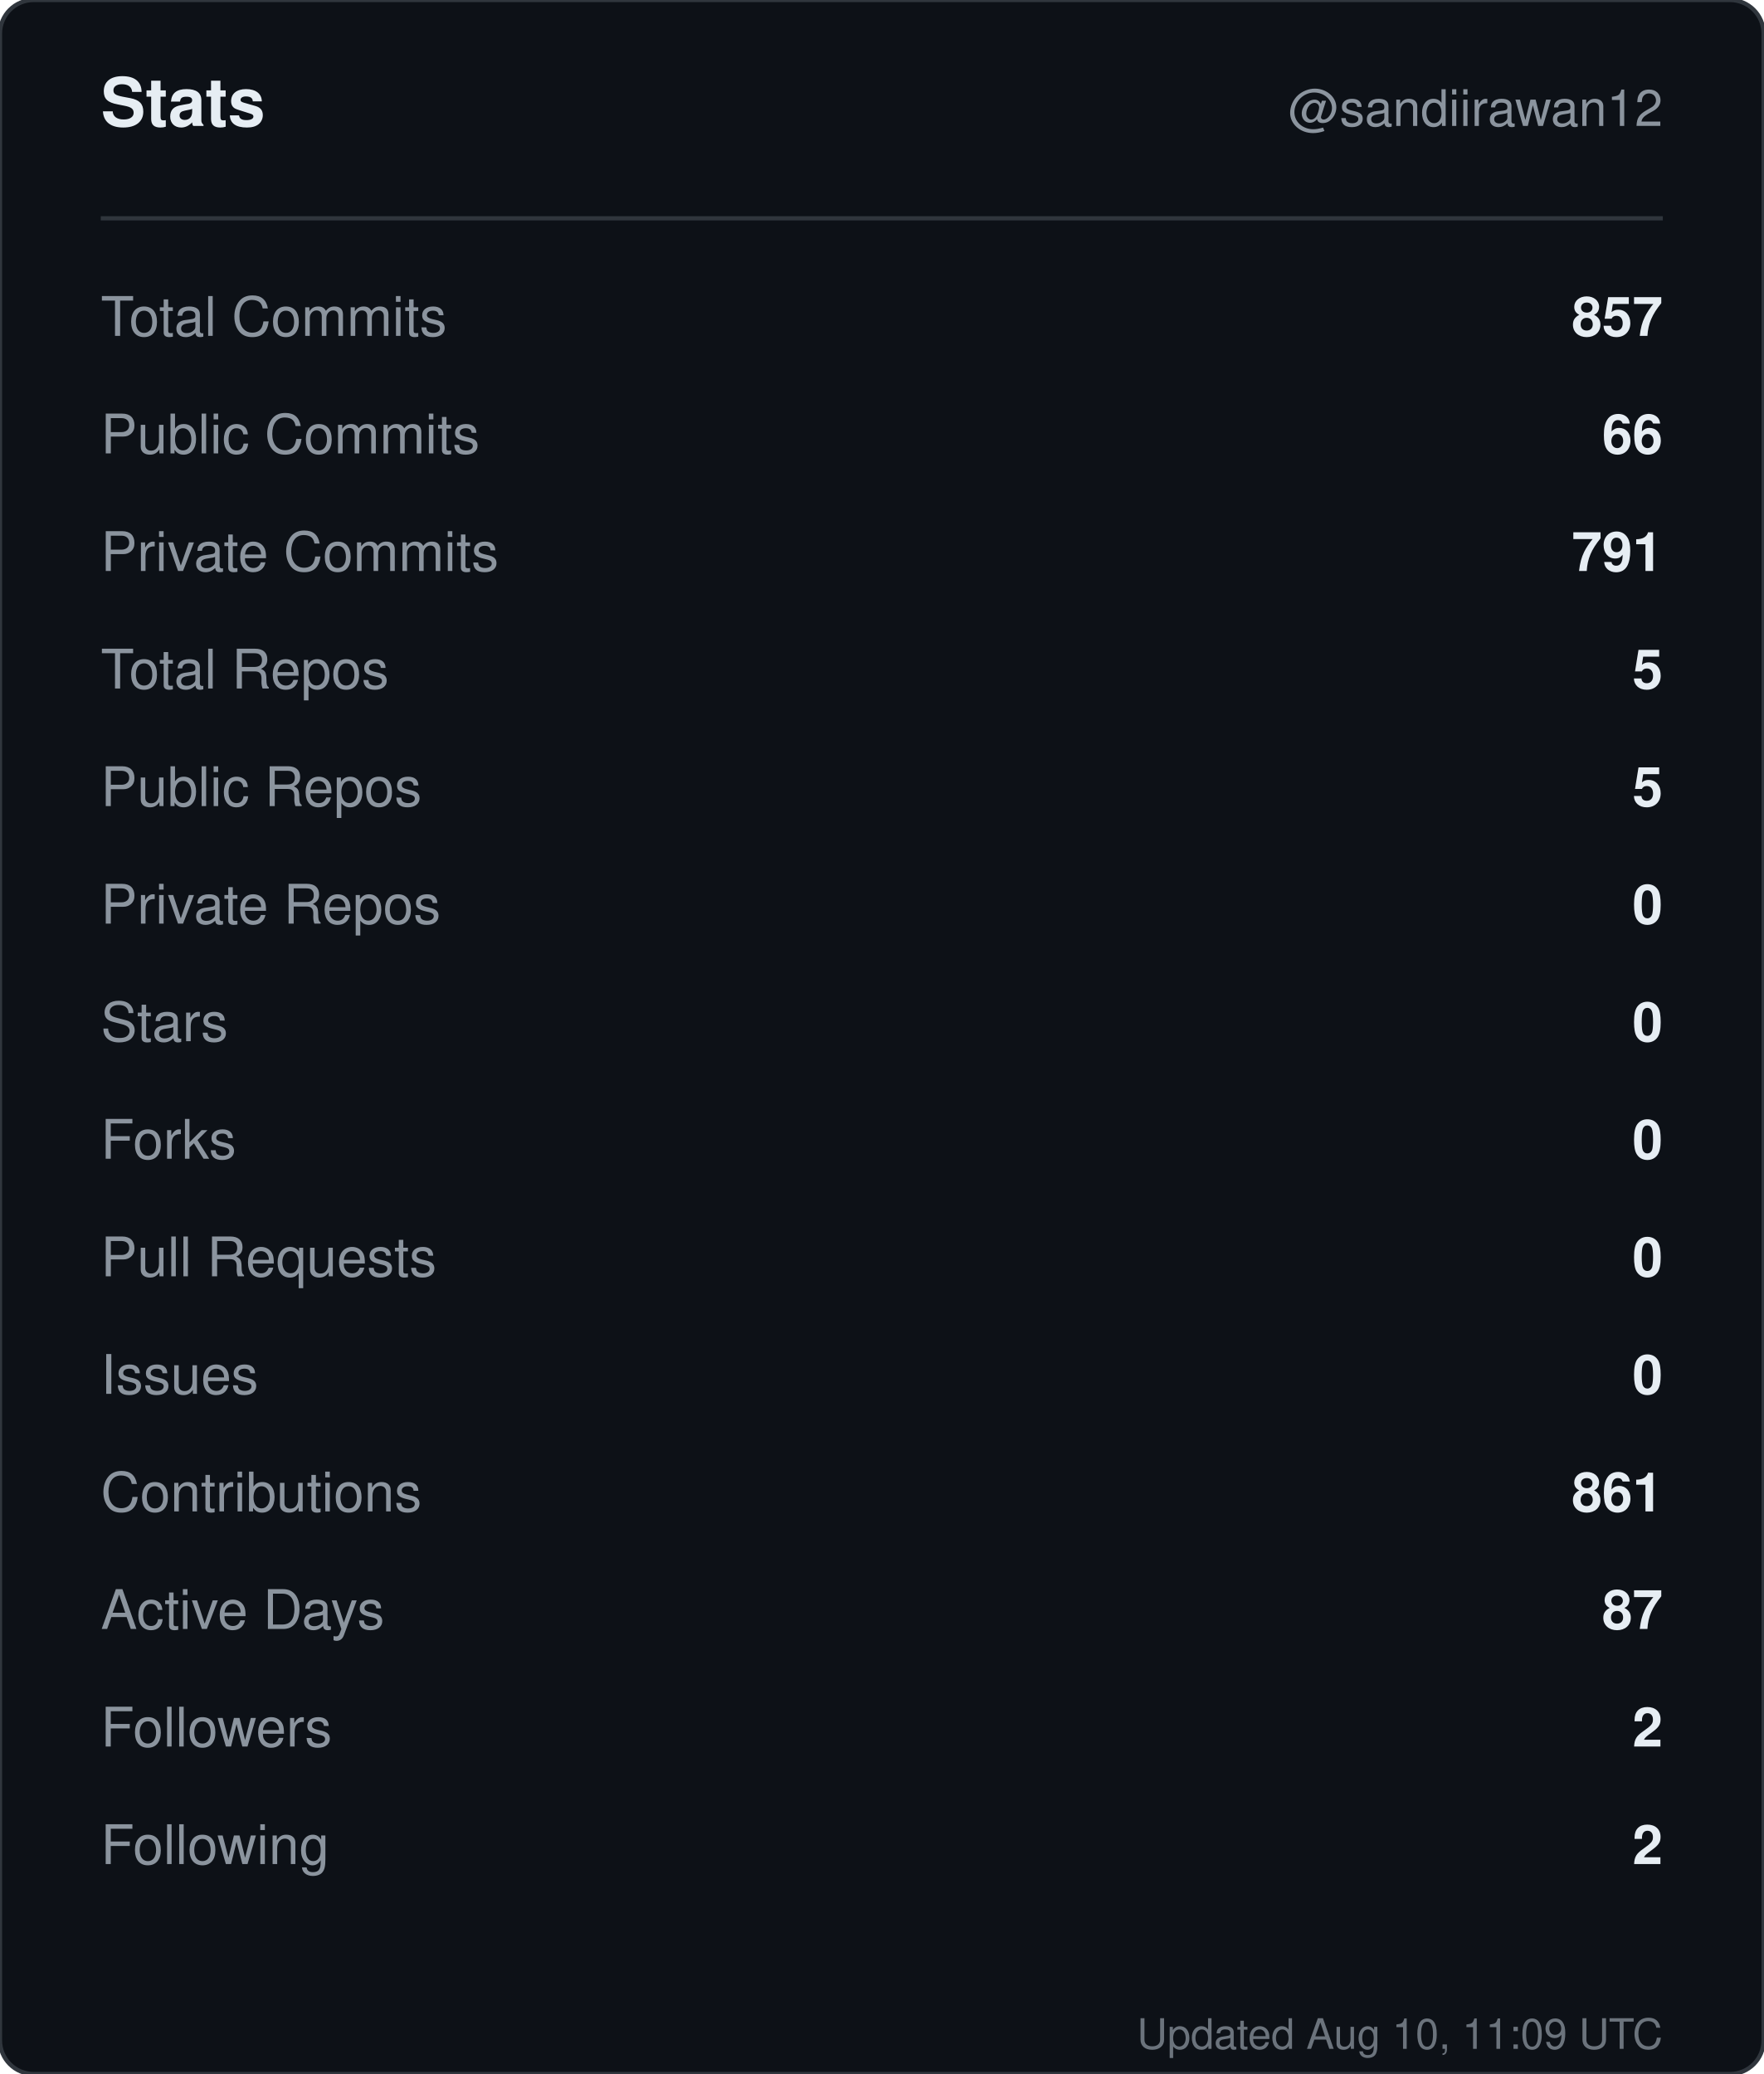
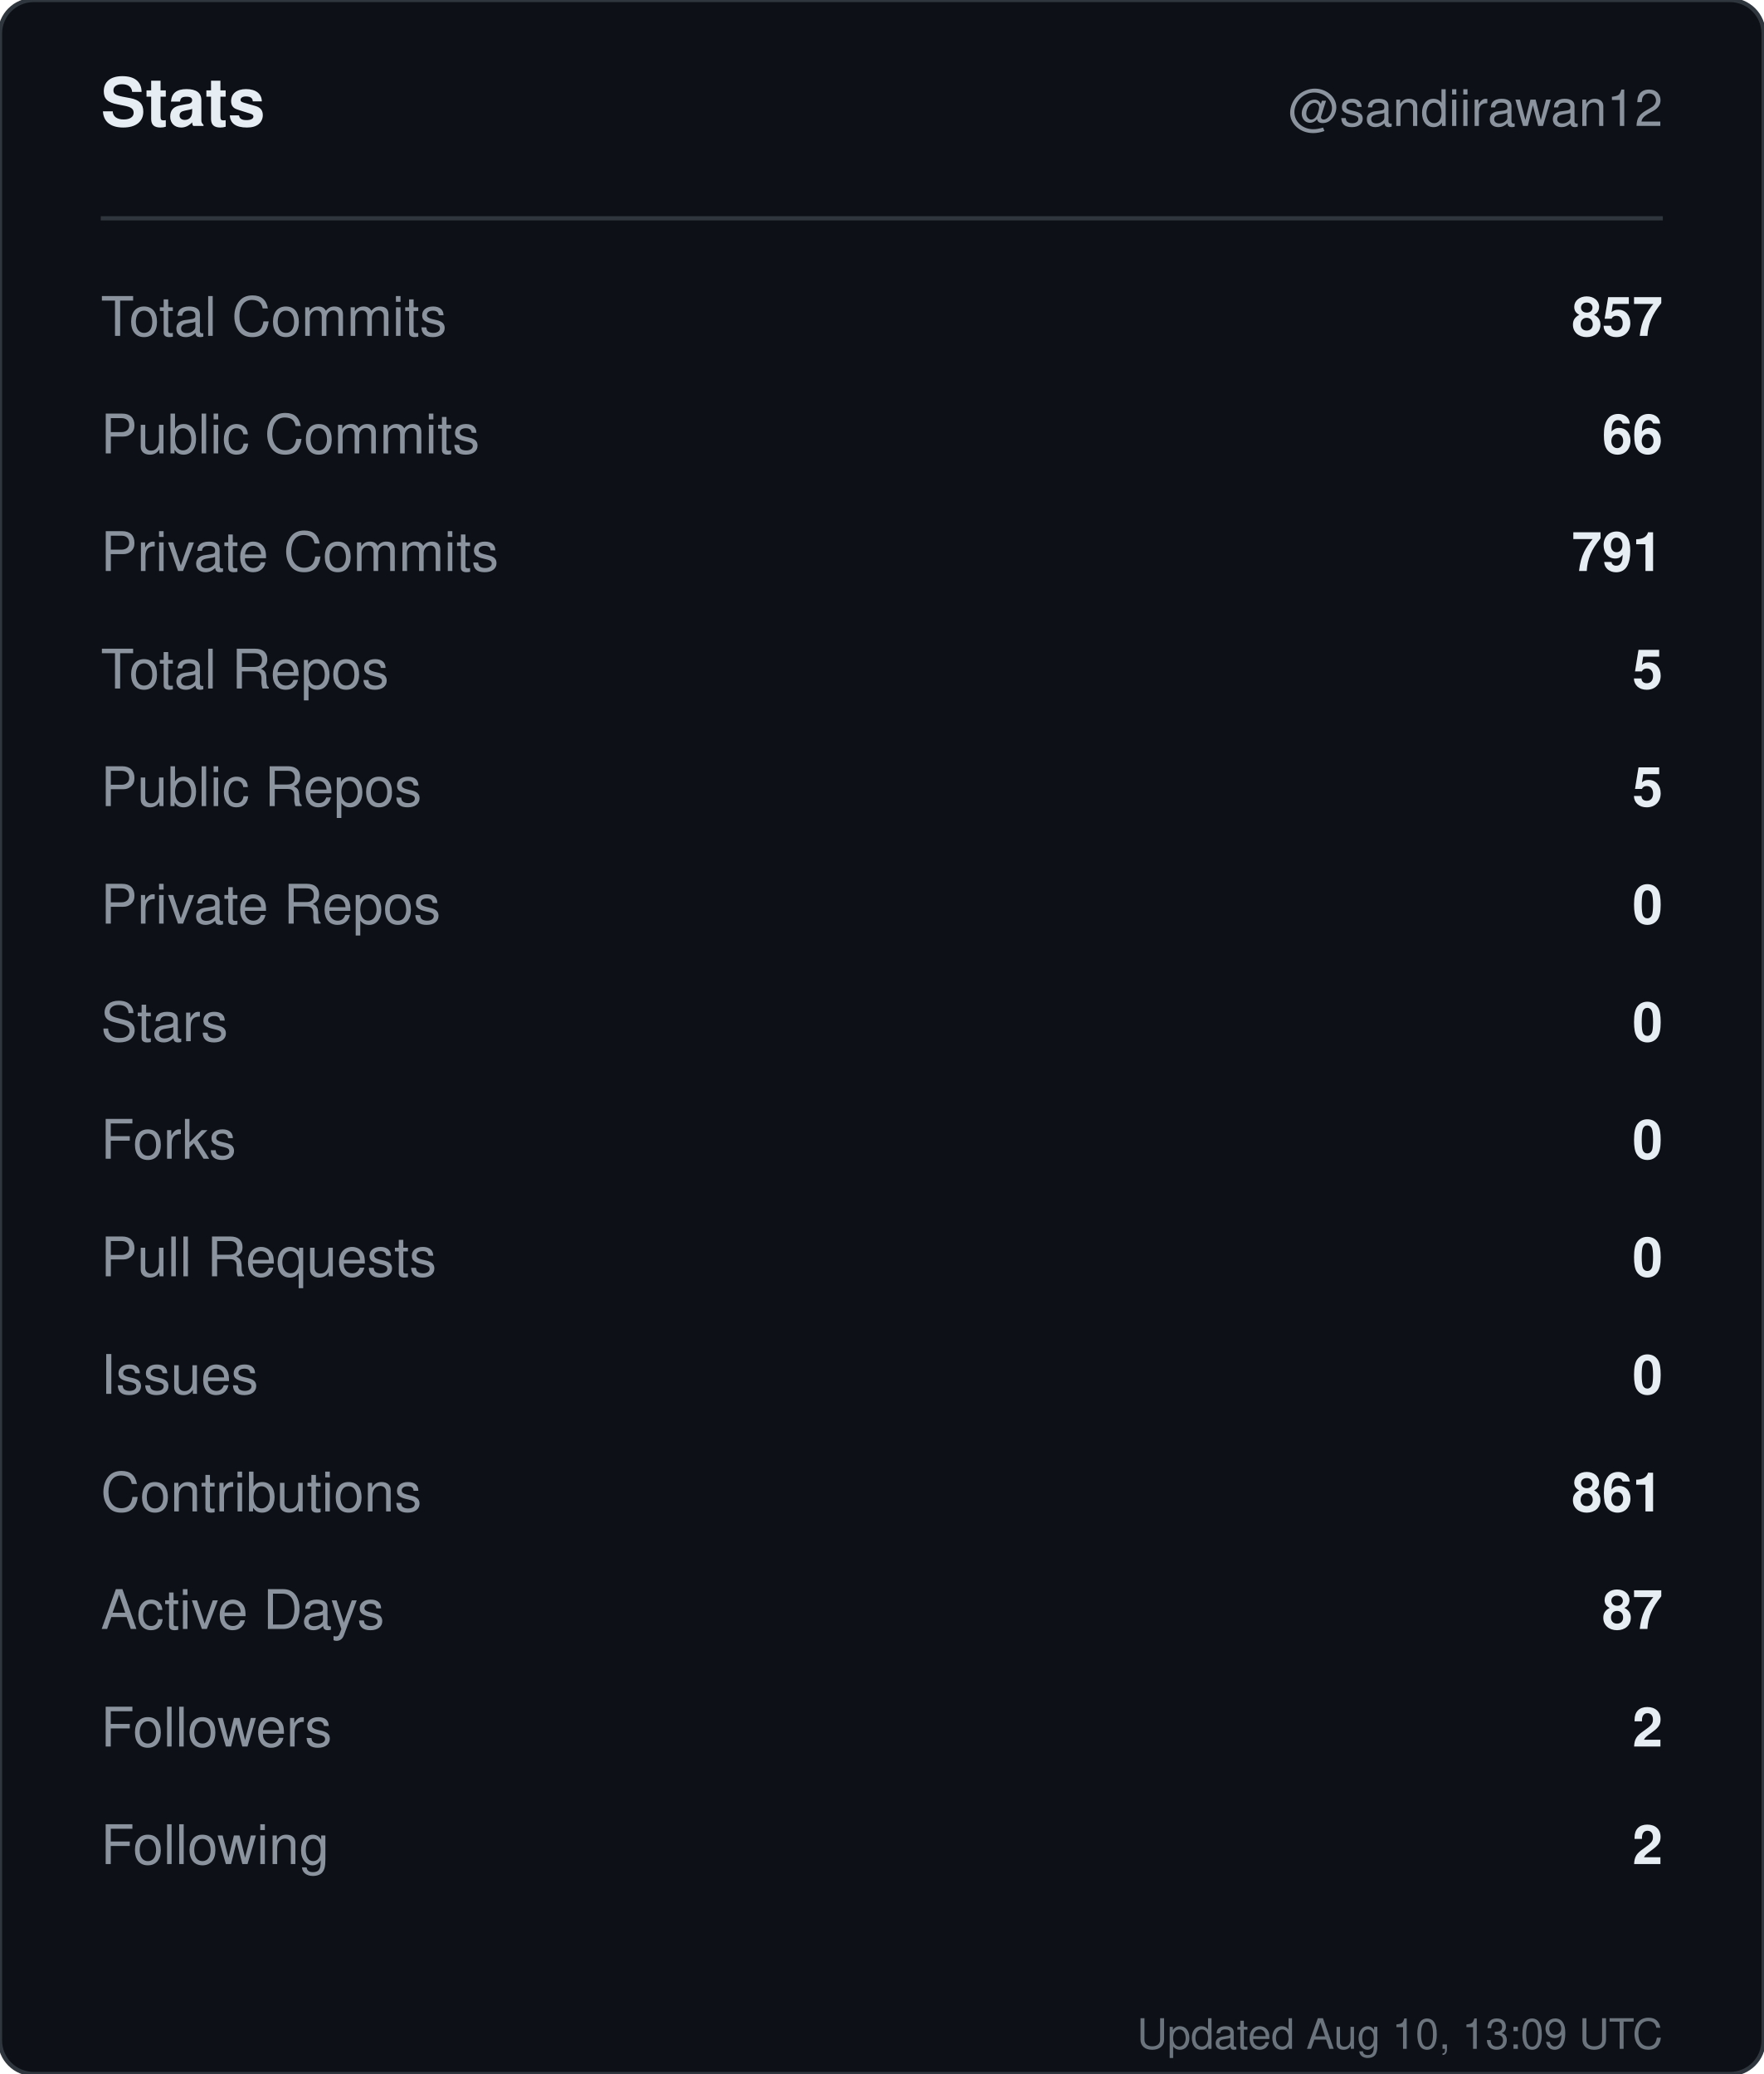
<svg xmlns="http://www.w3.org/2000/svg" width="420" height="494" viewBox="0 0 420 494" role="img" aria-label="Stats for sandiirawan12">
  <rect width="420" height="494" rx="8" fill="#0d1117" stroke="#30363d" />
  <g font-family="-apple-system, BlinkMacSystemFont, Segoe UI, Helvetica, Arial, sans-serif">
    <text x="24" y="30" fill="#e6edf3" font-size="16" font-weight="700">Stats</text>
    <text x="396" y="30" fill="#8b949e" font-size="12" text-anchor="end">@sandiirawan12</text>
    <line x1="24" y1="52" x2="396" y2="52" stroke="#30363d" />
    <text x="24" y="80" fill="#8b949e" font-size="13">Total Commits</text>
    <text x="396" y="80" fill="#e6edf3" font-size="13" font-weight="600" text-anchor="end">857</text>
    <text x="24" y="108" fill="#8b949e" font-size="13">Public Commits</text>
    <text x="396" y="108" fill="#e6edf3" font-size="13" font-weight="600" text-anchor="end">66</text>
    <text x="24" y="136" fill="#8b949e" font-size="13">Private Commits</text>
    <text x="396" y="136" fill="#e6edf3" font-size="13" font-weight="600" text-anchor="end">791</text>
    <text x="24" y="164" fill="#8b949e" font-size="13">Total Repos</text>
    <text x="396" y="164" fill="#e6edf3" font-size="13" font-weight="600" text-anchor="end">5</text>
    <text x="24" y="192" fill="#8b949e" font-size="13">Public Repos</text>
    <text x="396" y="192" fill="#e6edf3" font-size="13" font-weight="600" text-anchor="end">5</text>
    <text x="24" y="220" fill="#8b949e" font-size="13">Private Repos</text>
    <text x="396" y="220" fill="#e6edf3" font-size="13" font-weight="600" text-anchor="end">0</text>
    <text x="24" y="248" fill="#8b949e" font-size="13">Stars</text>
    <text x="396" y="248" fill="#e6edf3" font-size="13" font-weight="600" text-anchor="end">0</text>
    <text x="24" y="276" fill="#8b949e" font-size="13">Forks</text>
    <text x="396" y="276" fill="#e6edf3" font-size="13" font-weight="600" text-anchor="end">0</text>
    <text x="24" y="304" fill="#8b949e" font-size="13">Pull Requests</text>
    <text x="396" y="304" fill="#e6edf3" font-size="13" font-weight="600" text-anchor="end">0</text>
    <text x="24" y="332" fill="#8b949e" font-size="13">Issues</text>
    <text x="396" y="332" fill="#e6edf3" font-size="13" font-weight="600" text-anchor="end">0</text>
    <text x="24" y="360" fill="#8b949e" font-size="13">Contributions</text>
    <text x="396" y="360" fill="#e6edf3" font-size="13" font-weight="600" text-anchor="end">861</text>
    <text x="24" y="388" fill="#8b949e" font-size="13">Active Days</text>
    <text x="396" y="388" fill="#e6edf3" font-size="13" font-weight="600" text-anchor="end">87</text>
    <text x="24" y="416" fill="#8b949e" font-size="13">Followers</text>
    <text x="396" y="416" fill="#e6edf3" font-size="13" font-weight="600" text-anchor="end">2</text>
    <text x="24" y="444" fill="#8b949e" font-size="13">Following</text>
    <text x="396" y="444" fill="#e6edf3" font-size="13" font-weight="600" text-anchor="end">2</text>
-     <text x="396" y="488" fill="#8b949e" font-size="10" text-anchor="end" opacity="0.75">Updated Aug 10, 11:09 UTC</text>
+     <text x="396" y="488" fill="#8b949e" font-size="10" text-anchor="end" opacity="0.75">Updated Aug 10, 13:09 UTC</text>
  </g>
</svg>
